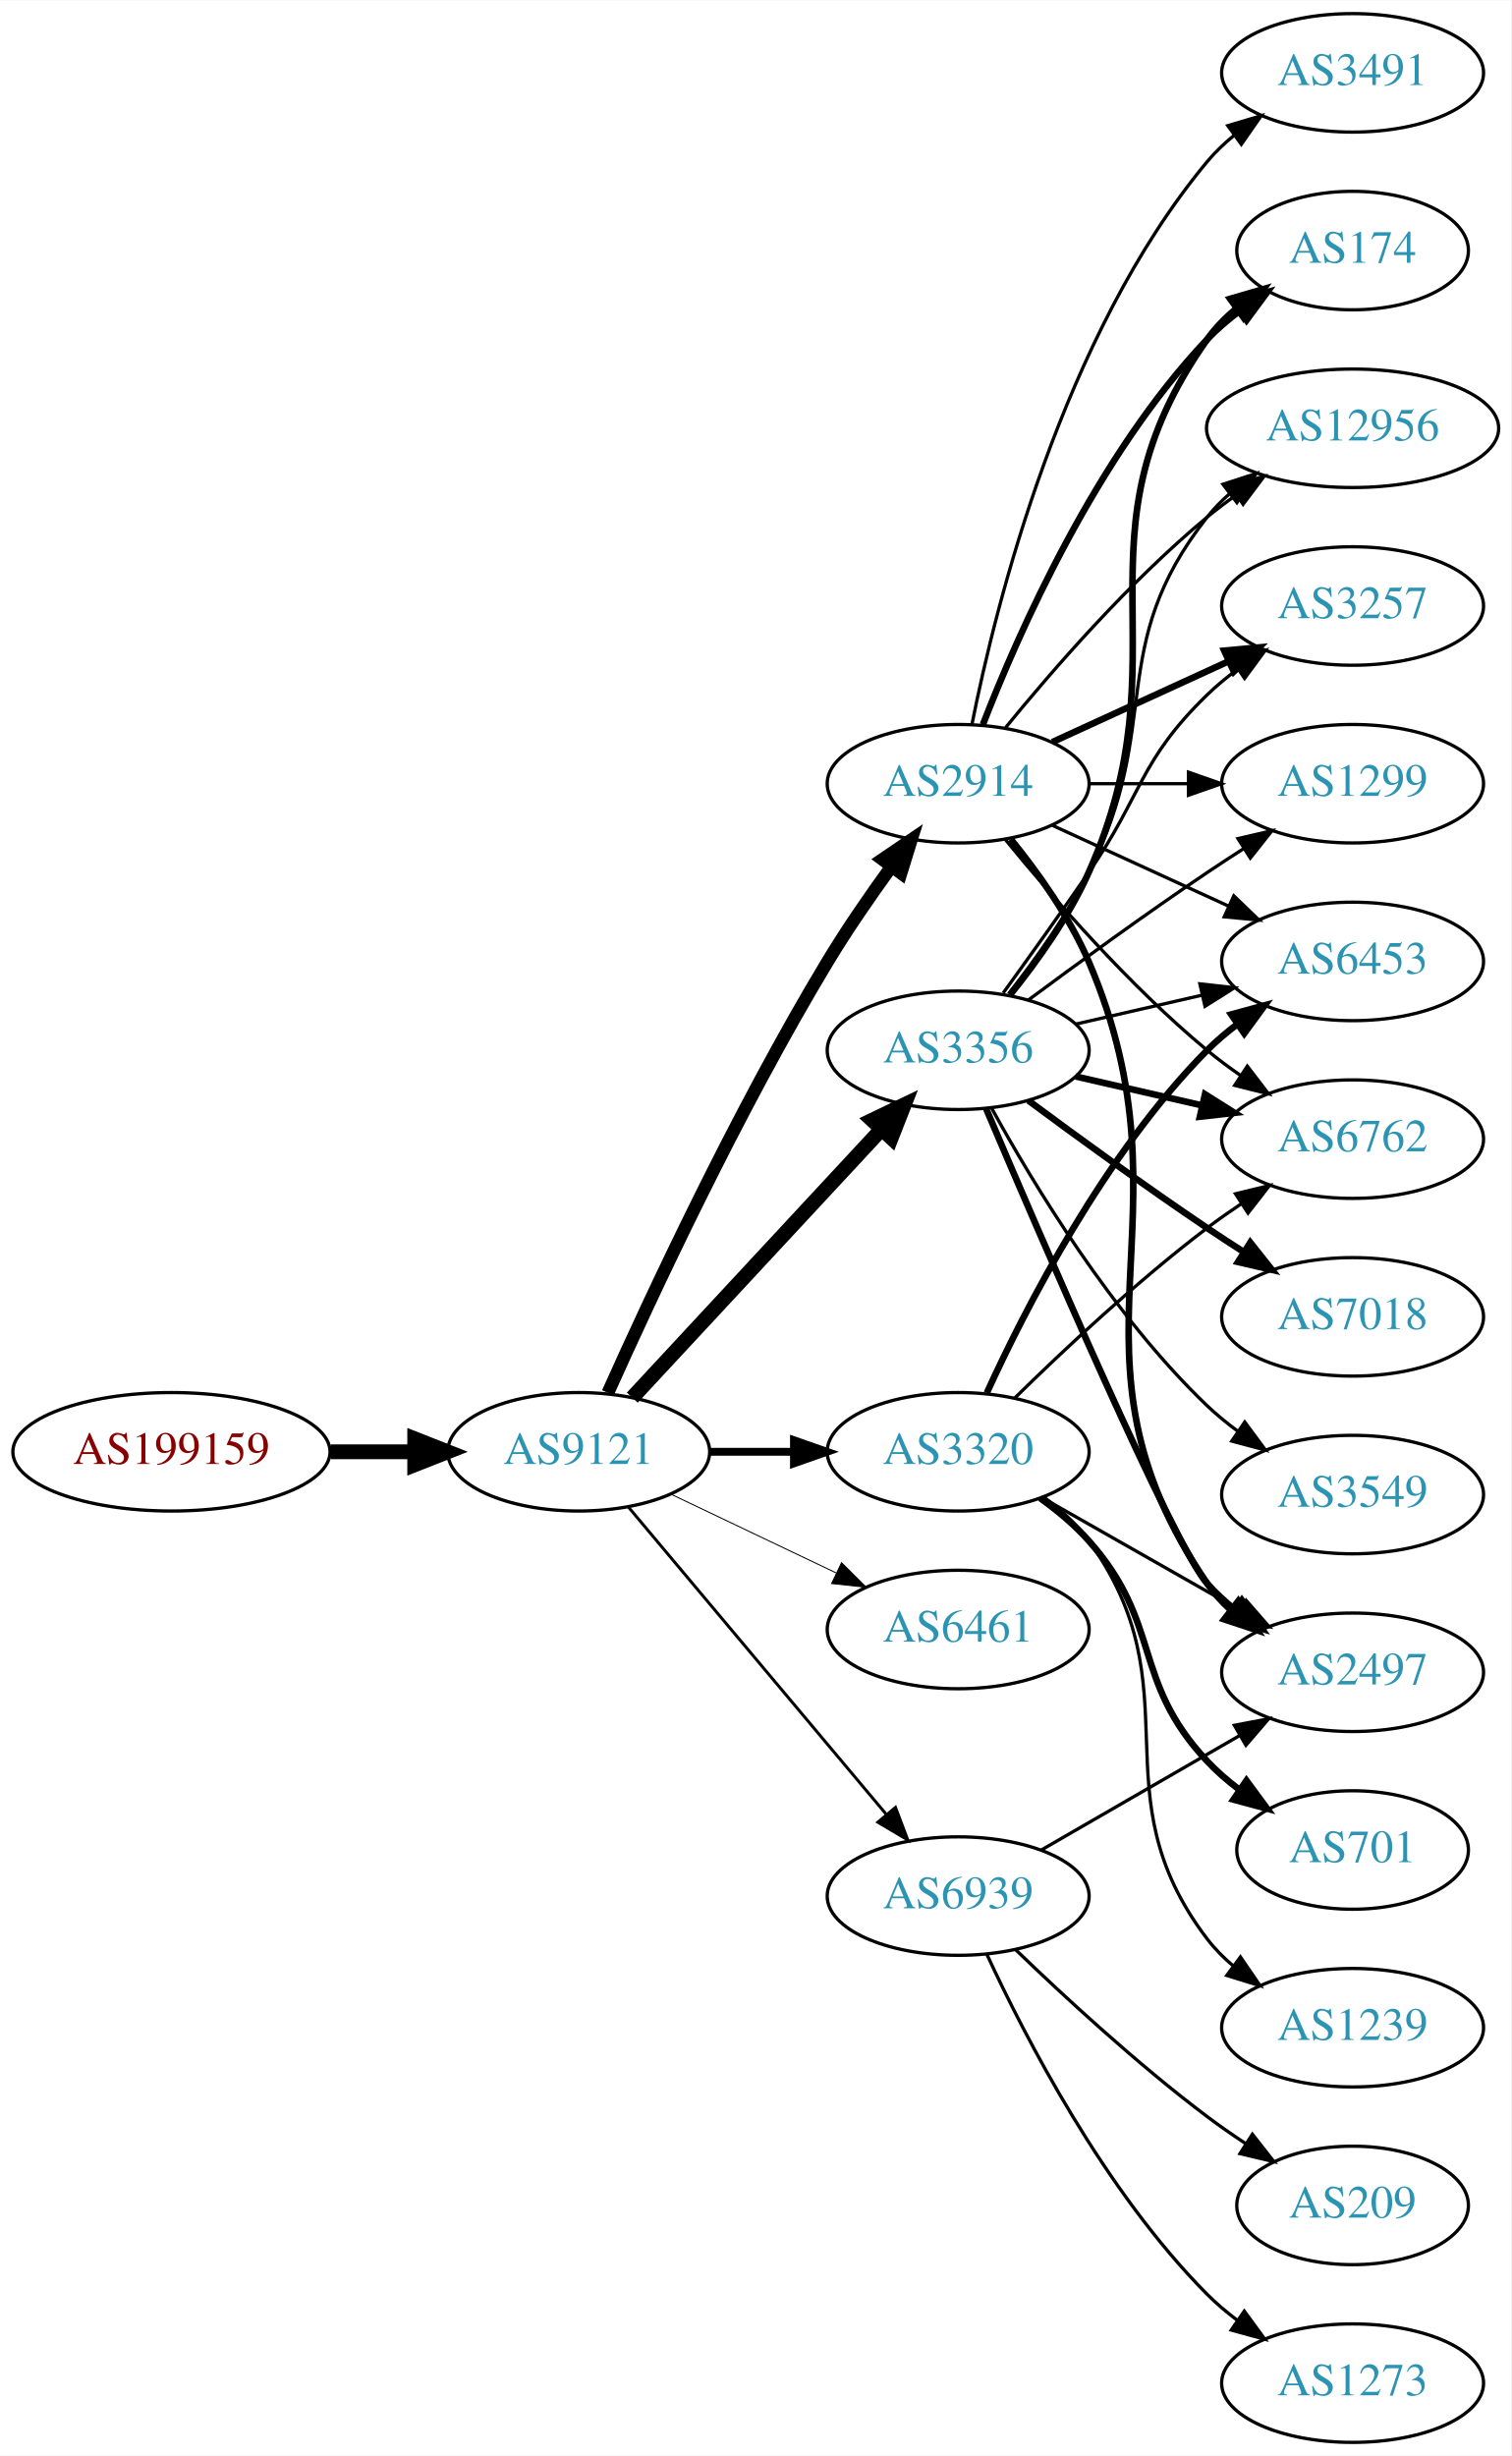
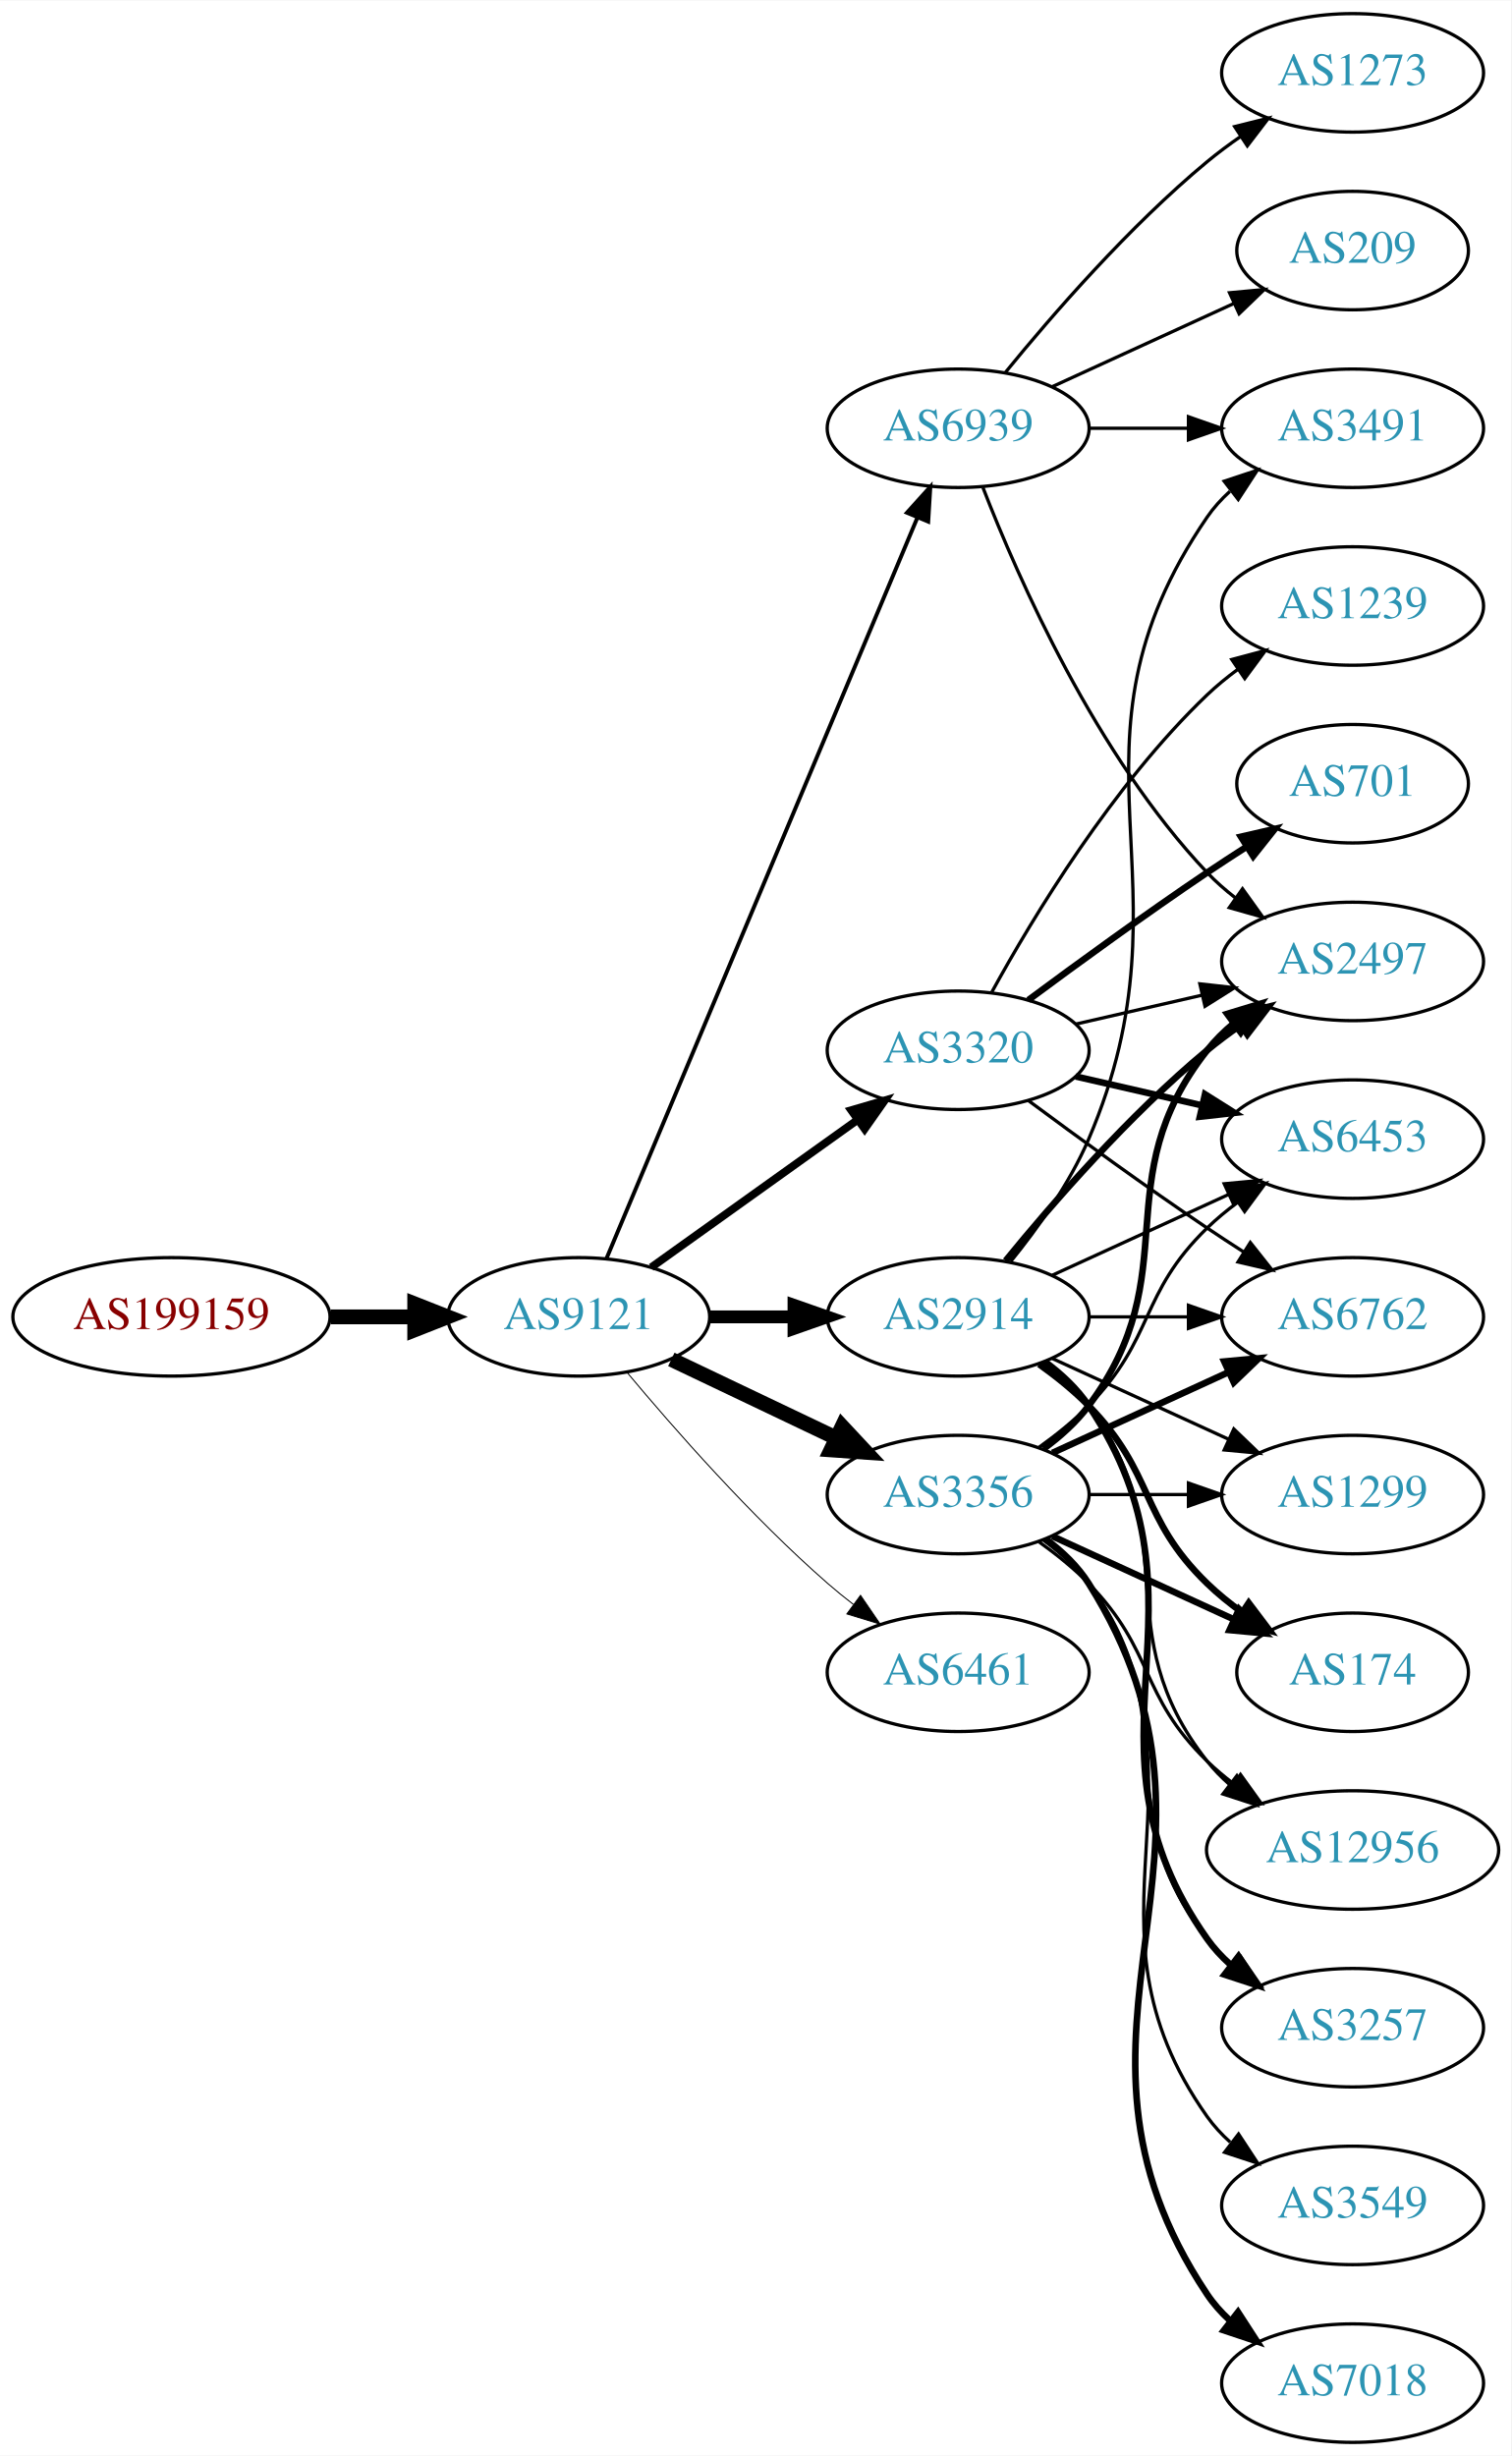
<svg xmlns="http://www.w3.org/2000/svg" xmlns:xlink="http://www.w3.org/1999/xlink" width="459pt" height="746pt" viewBox="0.00 0.00 459.17 746.00">
  <g id="graph0" class="graph" transform="scale(1 1) rotate(0) translate(4 742)">
    <polygon fill="white" stroke="none" points="-4,4 -4,-742 455.17,-742 455.17,4 -4,4" />
    <g id="node1" class="node">
      <g id="a_node1">
        <a xlink:href="/asn/199159" xlink:title="AS199159 ~ powered by ANX [AT]">
-           <ellipse fill="#ffffff" stroke="black" cx="48.096" cy="-301" rx="48.192" ry="18" />
-           <text text-anchor="middle" x="48.096" y="-297.3" font-family="Times,serif" font-size="14.00" fill="#880000">AS199159</text>
+           <ellipse fill="#ffffff" stroke="black" cx="48.096" cy="-342" rx="48.192" ry="18" />
+           <text text-anchor="middle" x="48.096" y="-338.3" font-family="Times,serif" font-size="14.00" fill="#880000">AS199159</text>
        </a>
      </g>
    </g>
    <g id="node2" class="node">
      <g id="a_node2">
        <a xlink:href="/asn/9121" xlink:title="AS9121 ~ TTNet [TR]">
-           <ellipse fill="#ffffff" stroke="black" cx="171.838" cy="-301" rx="39.794" ry="18" />
-           <text text-anchor="middle" x="171.838" y="-297.3" font-family="Times,serif" font-size="14.00" fill="#2c94b3">AS9121</text>
+           <ellipse fill="#ffffff" stroke="black" cx="171.838" cy="-342" rx="39.794" ry="18" />
+           <text text-anchor="middle" x="171.838" y="-338.3" font-family="Times,serif" font-size="14.00" fill="#2c94b3">AS9121</text>
        </a>
      </g>
    </g>
    <g id="edge1" class="edge">
-       <path fill="none" stroke="black" stroke-width="4.5" d="M96.513,-301C104.867,-301 113.577,-301 121.969,-301" />
-       <polygon fill="black" stroke="black" stroke-width="4.5" points="122.004,-304.938 132.004,-301 122.004,-297.063 122.004,-304.938" />
+       <path fill="none" stroke="black" stroke-width="4.5" d="M96.513,-342C104.867,-342 113.577,-342 121.969,-342" />
+       <polygon fill="black" stroke="black" stroke-width="4.5" points="122.004,-345.938 132.004,-342 122.004,-338.063 122.004,-345.938" />
    </g>
    <g id="node3" class="node">
      <g id="a_node3">
-         <a xlink:href="/asn/2914" xlink:title="AS2914 ~ NTT America, Inc. [US]">
-           <ellipse fill="#ffffff" stroke="black" cx="287.131" cy="-504" rx="39.794" ry="18" />
-           <text text-anchor="middle" x="287.131" y="-500.3" font-family="Times,serif" font-size="14.00" fill="#2c94b3">AS2914</text>
+         <a xlink:href="/asn/3356" xlink:title="AS3356 ~ Level 3 Parent, LLC [US]">
+           <ellipse fill="#ffffff" stroke="black" cx="287.131" cy="-288" rx="39.794" ry="18" />
+           <text text-anchor="middle" x="287.131" y="-284.3" font-family="Times,serif" font-size="14.00" fill="#2c94b3">AS3356</text>
        </a>
      </g>
    </g>
    <g id="edge2" class="edge">
-       <path fill="none" stroke="black" stroke-width="3.9" d="M180.705,-318.911C193.454,-347.385 219.986,-404.416 247.484,-450 253.351,-459.725 260.426,-469.962 266.91,-478.877" />
-       <polygon fill="black" stroke="black" stroke-width="3.9" points="264.126,-481 272.887,-486.959 269.755,-476.838 264.126,-481" />
+       <path fill="none" stroke="black" stroke-width="4.5" d="M199.974,-329.066C214.968,-321.919 233.789,-312.948 250.013,-305.215" />
+       <polygon fill="black" stroke="black" stroke-width="4.5" points="251.883,-308.686 259.216,-300.829 248.495,-301.577 251.883,-308.686" />
    </g>
    <g id="node4" class="node">
      <g id="a_node4">
-         <a xlink:href="/asn/3356" xlink:title="AS3356 ~ Level 3 Parent, LLC [US]">
-           <ellipse fill="#ffffff" stroke="black" cx="287.131" cy="-423" rx="39.794" ry="18" />
-           <text text-anchor="middle" x="287.131" y="-419.3" font-family="Times,serif" font-size="14.00" fill="#2c94b3">AS3356</text>
+         <a xlink:href="/asn/2914" xlink:title="AS2914 ~ NTT America, Inc. [US]">
+           <ellipse fill="#ffffff" stroke="black" cx="287.131" cy="-342" rx="39.794" ry="18" />
+           <text text-anchor="middle" x="287.131" y="-338.3" font-family="Times,serif" font-size="14.00" fill="#2c94b3">AS2914</text>
        </a>
      </g>
    </g>
    <g id="edge3" class="edge">
-       <path fill="none" stroke="black" stroke-width="4.5" d="M188.117,-317.453C207.628,-338.464 241.536,-374.978 263.907,-399.068" />
-       <polygon fill="black" stroke="black" stroke-width="4.5" points="261.042,-401.769 270.732,-406.418 266.812,-396.41 261.042,-401.769" />
+       <path fill="none" stroke="black" stroke-width="3.9" d="M211.51,-342C219.713,-342 228.477,-342 237.009,-342" />
+       <polygon fill="black" stroke="black" stroke-width="3.9" points="237.248,-345.5 247.248,-342 237.248,-338.5 237.248,-345.5" />
    </g>
    <g id="node5" class="node">
      <g id="a_node5">
        <a xlink:href="/asn/3320" xlink:title="AS3320 ~ DTAG [DE]">
-           <ellipse fill="#ffffff" stroke="black" cx="287.131" cy="-301" rx="39.794" ry="18" />
-           <text text-anchor="middle" x="287.131" y="-297.3" font-family="Times,serif" font-size="14.00" fill="#2c94b3">AS3320</text>
+           <ellipse fill="#ffffff" stroke="black" cx="287.131" cy="-423" rx="39.794" ry="18" />
+           <text text-anchor="middle" x="287.131" y="-419.3" font-family="Times,serif" font-size="14.00" fill="#2c94b3">AS3320</text>
        </a>
      </g>
    </g>
    <g id="edge4" class="edge">
-       <path fill="none" stroke="black" stroke-width="2.4" d="M211.51,-301C219.713,-301 228.477,-301 237.009,-301" />
-       <polygon fill="black" stroke="black" stroke-width="2.4" points="237.248,-304.5 247.248,-301 237.248,-297.5 237.248,-304.5" />
+       <path fill="none" stroke="black" stroke-width="2.4" d="M193.882,-357.046C211.497,-369.639 236.835,-387.755 256.501,-401.816" />
+       <polygon fill="black" stroke="black" stroke-width="2.4" points="254.645,-404.791 264.815,-407.76 258.716,-399.097 254.645,-404.791" />
    </g>
    <g id="node6" class="node">
      <g id="a_node6">
        <a xlink:href="/asn/6461" xlink:title="AS6461 ~ Zayo Bandwidth [US]">
-           <ellipse fill="#ffffff" stroke="black" cx="287.131" cy="-247" rx="39.794" ry="18" />
-           <text text-anchor="middle" x="287.131" y="-243.3" font-family="Times,serif" font-size="14.00" fill="#2c94b3">AS6461</text>
+           <ellipse fill="#ffffff" stroke="black" cx="287.131" cy="-234" rx="39.794" ry="18" />
+           <text text-anchor="middle" x="287.131" y="-230.3" font-family="Times,serif" font-size="14.00" fill="#2c94b3">AS6461</text>
        </a>
      </g>
    </g>
    <g id="edge5" class="edge">
-       <path fill="none" stroke="black" stroke-width="0.3" d="M199.974,-288.066C214.968,-280.919 233.789,-271.948 250.013,-264.215" />
-       <polygon fill="black" stroke="black" stroke-width="0.3" points="251.695,-267.291 259.216,-259.829 248.683,-260.972 251.695,-267.291" />
+       <path fill="none" stroke="black" stroke-width="0.3" d="M186.468,-325.183C200.751,-308.071 224.297,-281.255 247.484,-261 249.95,-258.846 252.589,-256.706 255.286,-254.628" />
+       <polygon fill="black" stroke="black" stroke-width="0.3" points="257.459,-257.375 263.44,-248.63 253.311,-251.736 257.459,-257.375" />
    </g>
    <g id="node7" class="node">
      <g id="a_node7">
        <a xlink:href="/asn/6939" xlink:title="AS6939 ~ Hurricane Electric LLC [US]">
-           <ellipse fill="#ffffff" stroke="black" cx="287.131" cy="-166" rx="39.794" ry="18" />
-           <text text-anchor="middle" x="287.131" y="-162.3" font-family="Times,serif" font-size="14.00" fill="#2c94b3">AS6939</text>
+           <ellipse fill="#ffffff" stroke="black" cx="287.131" cy="-612" rx="39.794" ry="18" />
+           <text text-anchor="middle" x="287.131" y="-608.3" font-family="Times,serif" font-size="14.00" fill="#2c94b3">AS6939</text>
        </a>
      </g>
    </g>
    <g id="edge6" class="edge">
-       <path fill="none" stroke="black" stroke-width="0.9" d="M186.958,-284.175C206.632,-260.731 242.436,-218.066 265.215,-190.924" />
-       <polygon fill="black" stroke="black" stroke-width="0.9" points="268.086,-192.947 271.833,-183.037 262.724,-188.447 268.086,-192.947" />
+       <path fill="none" stroke="black" stroke-width="1.2" d="M180.271,-359.715C199.597,-405.771 251.52,-529.514 274.692,-584.739" />
+       <polygon fill="black" stroke="black" stroke-width="1.2" points="271.573,-586.352 278.67,-594.219 278.028,-583.644 271.573,-586.352" />
    </g>
    <g id="node8" class="node">
      <g id="a_node8">
-         <a xlink:href="/asn/2497" xlink:title="AS2497 ~ Internet Initiative Japan Inc. [JP]">
-           <ellipse fill="#ffffff" stroke="black" cx="406.973" cy="-234" rx="39.794" ry="18" />
-           <text text-anchor="middle" x="406.973" y="-230.3" font-family="Times,serif" font-size="14.00" fill="#2c94b3">AS2497</text>
+         <a xlink:href="/asn/7018" xlink:title="AS7018 ~ AT&amp;T Services, Inc. [US]">
+           <ellipse fill="#ffffff" stroke="black" cx="406.973" cy="-18" rx="39.794" ry="18" />
+           <text text-anchor="middle" x="406.973" y="-14.3" font-family="Times,serif" font-size="14.00" fill="#2c94b3">AS7018</text>
        </a>
      </g>
    </g>
    <g id="edge7" class="edge">
-       <path fill="none" stroke="black" stroke-width="2" d="M303.096,-487.173C311.306,-477.065 320.967,-463.565 326.777,-450 360.446,-371.397 314.481,-331.566 362.777,-261 364.725,-258.154 367.082,-255.548 369.679,-253.176" />
-       <polygon fill="black" stroke="black" stroke-width="2" points="372.23,-255.628 378.015,-246.751 367.957,-250.083 372.23,-255.628" />
+       <path fill="none" stroke="black" stroke-width="2" d="M313.657,-274.528C318.702,-270.777 323.457,-266.26 326.777,-261 378.727,-178.7 308.739,-125.944 362.777,-45 364.692,-42.131 367.027,-39.51 369.608,-37.128" />
+       <polygon fill="black" stroke="black" stroke-width="2" points="372.159,-39.579 377.919,-30.687 367.871,-34.046 372.159,-39.579" />
    </g>
    <g id="node9" class="node">
      <g id="a_node9">
-         <a xlink:href="/asn/174" xlink:title="AS174 ~ Cogent Communications [US]">
-           <ellipse fill="#ffffff" stroke="black" cx="406.973" cy="-666" rx="35.194" ry="18" />
-           <text text-anchor="middle" x="406.973" y="-662.3" font-family="Times,serif" font-size="14.00" fill="#2c94b3">AS174</text>
+         <a xlink:href="/asn/6453" xlink:title="AS6453 ~ TATA COMMUNICATIONS (AMERICA) INC [US]">
+           <ellipse fill="#ffffff" stroke="black" cx="406.973" cy="-396" rx="39.794" ry="18" />
+           <text text-anchor="middle" x="406.973" y="-392.3" font-family="Times,serif" font-size="14.00" fill="#2c94b3">AS6453</text>
        </a>
      </g>
    </g>
    <g id="edge8" class="edge">
-       <path fill="none" stroke="black" stroke-width="2" d="M294.654,-521.994C305.404,-549.728 329.062,-603.429 362.777,-639 365.72,-642.105 369.094,-645.001 372.629,-647.655" />
-       <polygon fill="black" stroke="black" stroke-width="2" points="370.815,-650.654 381.048,-653.397 374.759,-644.871 370.815,-650.654" />
+       <path fill="none" stroke="black" d="M311.725,-302.389C316.981,-306.148 322.313,-310.437 326.777,-315 346.95,-335.617 342.084,-348.906 362.777,-369 365.623,-371.763 368.796,-374.386 372.096,-376.834" />
+       <polygon fill="black" stroke="black" points="370.213,-379.786 380.444,-382.538 374.162,-374.006 370.213,-379.786" />
    </g>
    <g id="node10" class="node">
      <g id="a_node10">
-         <a xlink:href="/asn/6453" xlink:title="AS6453 ~ TATA COMMUNICATIONS (AMERICA) INC [US]">
-           <ellipse fill="#ffffff" stroke="black" cx="406.973" cy="-450" rx="39.794" ry="18" />
-           <text text-anchor="middle" x="406.973" y="-446.3" font-family="Times,serif" font-size="14.00" fill="#2c94b3">AS6453</text>
+         <a xlink:href="/asn/6762" xlink:title="AS6762 ~ TELECOM ITALIA SPARKLE S.p.A. [IT]">
+           <ellipse fill="#ffffff" stroke="black" cx="406.973" cy="-342" rx="39.794" ry="18" />
+           <text text-anchor="middle" x="406.973" y="-338.3" font-family="Times,serif" font-size="14.00" fill="#2c94b3">AS6762</text>
        </a>
      </g>
    </g>
    <g id="edge9" class="edge">
-       <path fill="none" stroke="black" d="M315.76,-491.339C331.717,-484.027 351.987,-474.739 369.27,-466.819" />
-       <polygon fill="black" stroke="black" points="370.885,-469.929 378.518,-462.581 367.969,-463.565 370.885,-469.929" />
+       <path fill="none" stroke="black" stroke-width="2" d="M315.76,-300.661C331.717,-307.973 351.987,-317.261 369.27,-325.181" />
+       <polygon fill="black" stroke="black" stroke-width="2" points="367.969,-328.435 378.518,-329.419 370.885,-322.071 367.969,-328.435" />
    </g>
    <g id="node11" class="node">
      <g id="a_node11">
-         <a xlink:href="/asn/3491" xlink:title="AS3491 ~ PCCW Global, Inc. [US]">
-           <ellipse fill="#ffffff" stroke="black" cx="406.973" cy="-720" rx="39.794" ry="18" />
-           <text text-anchor="middle" x="406.973" y="-716.3" font-family="Times,serif" font-size="14.00" fill="#2c94b3">AS3491</text>
+         <a xlink:href="/asn/2497" xlink:title="AS2497 ~ Internet Initiative Japan Inc. [JP]">
+           <ellipse fill="#ffffff" stroke="black" cx="406.973" cy="-450" rx="39.794" ry="18" />
+           <text text-anchor="middle" x="406.973" y="-446.3" font-family="Times,serif" font-size="14.00" fill="#2c94b3">AS2497</text>
        </a>
      </g>
    </g>
    <g id="edge10" class="edge">
-       <path fill="none" stroke="black" d="M291.33,-522.073C298.493,-558.141 318.767,-640.125 362.777,-693 365.182,-695.889 367.979,-698.563 370.971,-701.013" />
-       <polygon fill="black" stroke="black" points="369.059,-703.95 379.214,-706.973 373.161,-698.277 369.059,-703.95" />
+       <path fill="none" stroke="black" stroke-width="2" d="M313.062,-301.882C318.138,-305.611 323.056,-310.016 326.777,-315 357.049,-355.542 331.479,-383.246 362.777,-423 365.102,-425.953 367.846,-428.67 370.805,-431.147" />
+       <polygon fill="black" stroke="black" stroke-width="2" points="368.865,-434.064 379.002,-437.145 372.998,-428.415 368.865,-434.064" />
    </g>
    <g id="node12" class="node">
      <g id="a_node12">
-         <a xlink:href="/asn/12956" xlink:title="AS12956 ~ TELXIUS [ES]">
-           <ellipse fill="#ffffff" stroke="black" cx="406.973" cy="-612" rx="44.393" ry="18" />
-           <text text-anchor="middle" x="406.973" y="-608.3" font-family="Times,serif" font-size="14.00" fill="#2c94b3">AS12956</text>
+         <a xlink:href="/asn/1299" xlink:title="AS1299 ~ Telia Carrier [EU]">
+           <ellipse fill="#ffffff" stroke="black" cx="406.973" cy="-288" rx="39.794" ry="18" />
+           <text text-anchor="middle" x="406.973" y="-284.3" font-family="Times,serif" font-size="14.00" fill="#2c94b3">AS1299</text>
        </a>
      </g>
    </g>
    <g id="edge11" class="edge">
-       <path fill="none" stroke="black" d="M301.55,-521.065C315.665,-538.375 339.079,-565.345 362.777,-585 365.515,-587.271 368.459,-589.494 371.476,-591.63" />
-       <polygon fill="black" stroke="black" points="369.808,-594.725 380.065,-597.379 373.702,-588.908 369.808,-594.725" />
+       <path fill="none" stroke="black" d="M327.044,-288C336.597,-288 346.947,-288 356.909,-288" />
+       <polygon fill="black" stroke="black" points="357.102,-291.5 367.102,-288 357.102,-284.5 357.102,-291.5" />
    </g>
    <g id="node13" class="node">
      <g id="a_node13">
-         <a xlink:href="/asn/6762" xlink:title="AS6762 ~ TELECOM ITALIA SPARKLE S.p.A. [IT]">
-           <ellipse fill="#ffffff" stroke="black" cx="406.973" cy="-396" rx="39.794" ry="18" />
-           <text text-anchor="middle" x="406.973" y="-392.3" font-family="Times,serif" font-size="14.00" fill="#2c94b3">AS6762</text>
+         <a xlink:href="/asn/3549" xlink:title="AS3549 ~ Level 3 Parent, LLC [US]">
+           <ellipse fill="#ffffff" stroke="black" cx="406.973" cy="-72" rx="39.794" ry="18" />
+           <text text-anchor="middle" x="406.973" y="-68.3" font-family="Times,serif" font-size="14.00" fill="#2c94b3">AS3549</text>
        </a>
      </g>
    </g>
    <g id="edge12" class="edge">
-       <path fill="none" stroke="black" d="M301.55,-486.935C315.665,-469.625 339.079,-442.655 362.777,-423 365.994,-420.332 369.494,-417.73 373.065,-415.259" />
-       <polygon fill="black" stroke="black" points="374.988,-418.183 381.421,-409.764 371.143,-412.334 374.988,-418.183" />
+       <path fill="none" stroke="black" d="M313.45,-274.393C318.506,-270.649 323.318,-266.169 326.777,-261 367.802,-199.706 320.198,-159.225 362.777,-99 364.769,-96.184 367.156,-93.599 369.772,-91.24" />
+       <polygon fill="black" stroke="black" points="372.324,-93.694 378.14,-84.838 368.071,-88.135 372.324,-93.694" />
    </g>
    <g id="node14" class="node">
      <g id="a_node14">
-         <a xlink:href="/asn/3257" xlink:title="AS3257 ~ GTT [DE]">
-           <ellipse fill="#ffffff" stroke="black" cx="406.973" cy="-558" rx="39.794" ry="18" />
-           <text text-anchor="middle" x="406.973" y="-554.3" font-family="Times,serif" font-size="14.00" fill="#2c94b3">AS3257</text>
+         <a xlink:href="/asn/174" xlink:title="AS174 ~ Cogent Communications [US]">
+           <ellipse fill="#ffffff" stroke="black" cx="406.973" cy="-234" rx="35.194" ry="18" />
+           <text text-anchor="middle" x="406.973" y="-230.3" font-family="Times,serif" font-size="14.00" fill="#2c94b3">AS174</text>
        </a>
      </g>
    </g>
    <g id="edge13" class="edge">
-       <path fill="none" stroke="black" stroke-width="2" d="M315.76,-516.661C331.717,-523.973 351.987,-533.261 369.27,-541.181" />
-       <polygon fill="black" stroke="black" stroke-width="2" points="367.969,-544.435 378.518,-545.419 370.885,-538.071 367.969,-544.435" />
+       <path fill="none" stroke="black" stroke-width="2" d="M315.76,-275.339C332.176,-267.817 353.158,-258.202 370.754,-250.139" />
+       <polygon fill="black" stroke="black" stroke-width="2" points="372.499,-253.189 380.132,-245.842 369.583,-246.826 372.499,-253.189" />
    </g>
    <g id="node15" class="node">
      <g id="a_node15">
-         <a xlink:href="/asn/1299" xlink:title="AS1299 ~ Telia Carrier [EU]">
-           <ellipse fill="#ffffff" stroke="black" cx="406.973" cy="-504" rx="39.794" ry="18" />
-           <text text-anchor="middle" x="406.973" y="-500.3" font-family="Times,serif" font-size="14.00" fill="#2c94b3">AS1299</text>
+         <a xlink:href="/asn/12956" xlink:title="AS12956 ~ TELXIUS [ES]">
+           <ellipse fill="#ffffff" stroke="black" cx="406.973" cy="-180" rx="44.393" ry="18" />
+           <text text-anchor="middle" x="406.973" y="-176.3" font-family="Times,serif" font-size="14.00" fill="#2c94b3">AS12956</text>
        </a>
      </g>
    </g>
    <g id="edge14" class="edge">
-       <path fill="none" stroke="black" d="M327.044,-504C336.597,-504 346.947,-504 356.909,-504" />
-       <polygon fill="black" stroke="black" points="357.102,-507.5 367.102,-504 357.102,-500.5 357.102,-507.5" />
+       <path fill="none" stroke="black" d="M311.725,-273.611C316.981,-269.852 322.313,-265.563 326.777,-261 346.95,-240.383 342.084,-227.094 362.777,-207 365.264,-204.586 368.001,-202.278 370.854,-200.1" />
+       <polygon fill="black" stroke="black" points="372.909,-202.934 379.09,-194.329 368.892,-197.202 372.909,-202.934" />
+     </g>
+     <g id="node16" class="node">
+       <g id="a_node16">
+         <a xlink:href="/asn/3257" xlink:title="AS3257 ~ GTT [DE]">
+           <ellipse fill="#ffffff" stroke="black" cx="406.973" cy="-126" rx="39.794" ry="18" />
+           <text text-anchor="middle" x="406.973" y="-122.3" font-family="Times,serif" font-size="14.00" fill="#2c94b3">AS3257</text>
+         </a>
+       </g>
+     </g>
+     <g id="edge15" class="edge">
+       <path fill="none" stroke="black" d="M313.062,-274.118C318.138,-270.389 323.056,-265.984 326.777,-261 357.049,-220.458 331.479,-192.754 362.777,-153 365.102,-150.047 367.846,-147.33 370.805,-144.853" />
+       <polygon fill="black" stroke="black" points="372.998,-147.585 379.002,-138.855 368.865,-141.936 372.998,-147.585" />
+     </g>
+     <g id="edge19" class="edge">
+       <path fill="none" stroke="black" d="M315.76,-354.661C331.717,-361.973 351.987,-371.261 369.27,-379.181" />
+       <polygon fill="black" stroke="black" points="367.969,-382.435 378.518,-383.419 370.885,-376.071 367.969,-382.435" />
+     </g>
+     <g id="edge17" class="edge">
+       <path fill="none" stroke="black" d="M327.044,-342C336.597,-342 346.947,-342 356.909,-342" />
+       <polygon fill="black" stroke="black" points="357.102,-345.5 367.102,-342 357.102,-338.5 357.102,-345.5" />
+     </g>
+     <g id="edge18" class="edge">
+       <path fill="none" stroke="black" stroke-width="2" d="M301.55,-359.065C315.665,-376.375 339.079,-403.345 362.777,-423 365.994,-425.668 369.494,-428.27 373.065,-430.741" />
+       <polygon fill="black" stroke="black" stroke-width="2" points="371.143,-433.666 381.421,-436.236 374.988,-427.817 371.143,-433.666" />
    </g>
    <g id="edge21" class="edge">
-       <path fill="none" stroke="black" stroke-width="2" d="M295.563,-405.397C312.341,-365.886 352.494,-272.679 362.777,-261 365.261,-258.179 368.111,-255.551 371.137,-253.129" />
-       <polygon fill="black" stroke="black" stroke-width="2" points="373.322,-255.869 379.426,-247.209 369.254,-250.172 373.322,-255.869" />
+       <path fill="none" stroke="black" d="M315.76,-329.339C331.717,-322.027 351.987,-312.739 369.27,-304.819" />
+       <polygon fill="black" stroke="black" points="370.885,-307.929 378.518,-300.581 367.969,-301.565 370.885,-307.929" />
    </g>
    <g id="edge23" class="edge">
-       <path fill="none" stroke="black" stroke-width="2" d="M302.942,-439.894C311.1,-450.025 320.761,-463.525 326.777,-477 356.847,-544.349 320.198,-578.775 362.777,-639 365.247,-642.493 368.326,-645.63 371.695,-648.421" />
-       <polygon fill="black" stroke="black" stroke-width="2" points="369.764,-651.343 379.935,-654.31 373.834,-645.648 369.764,-651.343" />
-     </g>
-     <g id="edge15" class="edge">
+       <path fill="none" stroke="black" stroke-width="2" d="M311.725,-327.611C316.981,-323.852 322.313,-319.563 326.777,-315 346.95,-294.383 342.084,-281.094 362.777,-261 366.005,-257.866 369.656,-254.911 373.434,-252.188" />
+       <polygon fill="black" stroke="black" stroke-width="2" points="375.413,-255.075 381.794,-246.617 371.532,-249.25 375.413,-255.075" />
+     </g>
+     <g id="edge22" class="edge">
+       <path fill="none" stroke="black" d="M313.062,-328.118C318.138,-324.389 323.056,-319.984 326.777,-315 357.049,-274.458 331.479,-246.754 362.777,-207 364.802,-204.429 367.143,-202.037 369.668,-199.826" />
+       <polygon fill="black" stroke="black" points="371.824,-202.584 377.657,-193.739 367.582,-197.016 371.824,-202.584" />
+     </g>
+     <g id="edge20" class="edge">
+       <path fill="none" stroke="black" stroke-width="2" d="M313.45,-328.393C318.506,-324.649 323.318,-320.169 326.777,-315 367.802,-253.706 320.198,-213.225 362.777,-153 364.769,-150.184 367.156,-147.599 369.772,-145.24" />
+       <polygon fill="black" stroke="black" stroke-width="2" points="372.324,-147.694 378.14,-138.838 368.071,-142.135 372.324,-147.694" />
+     </g>
+     <g id="node17" class="node">
+       <g id="a_node17">
+         <a xlink:href="/asn/3491" xlink:title="AS3491 ~ PCCW Global, Inc. [US]">
+           <ellipse fill="#ffffff" stroke="black" cx="406.973" cy="-612" rx="39.794" ry="18" />
+           <text text-anchor="middle" x="406.973" y="-608.3" font-family="Times,serif" font-size="14.00" fill="#2c94b3">AS3491</text>
+         </a>
+       </g>
+     </g>
+     <g id="edge16" class="edge">
+       <path fill="none" stroke="black" d="M303.096,-358.827C311.306,-368.935 320.967,-382.435 326.777,-396 360.446,-474.603 314.481,-514.434 362.777,-585 364.725,-587.846 367.082,-590.452 369.679,-592.824" />
+       <polygon fill="black" stroke="black" points="367.957,-595.917 378.015,-599.249 372.23,-590.372 367.957,-595.917" />
+     </g>
+     <g id="edge25" class="edge">
+       <path fill="none" stroke="black" stroke-width="2" d="M322.85,-415.045C334.85,-412.296 348.471,-409.175 361.164,-406.267" />
+       <polygon fill="black" stroke="black" stroke-width="2" points="362.129,-409.636 371.095,-403.991 360.566,-402.813 362.129,-409.636" />
+     </g>
+     <g id="edge28" class="edge">
+       <path fill="none" stroke="black" d="M308.461,-407.723C323.324,-396.696 344.068,-381.593 362.777,-369 366.326,-366.611 370.077,-364.161 373.825,-361.758" />
+       <polygon fill="black" stroke="black" points="375.893,-364.591 382.474,-356.288 372.151,-358.675 375.893,-364.591" />
+     </g>
+     <g id="edge27" class="edge">
      <path fill="none" stroke="black" d="M322.85,-430.955C334.85,-433.704 348.471,-436.825 361.164,-439.733" />
      <polygon fill="black" stroke="black" points="360.566,-443.187 371.095,-442.009 362.129,-436.364 360.566,-443.187" />
    </g>
-     <g id="edge16" class="edge">
-       <path fill="none" stroke="black" d="M302.427,-440.14C310.414,-450.353 320.075,-463.853 326.777,-477 349.758,-522.077 331.479,-545.246 362.777,-585 364.802,-587.571 367.143,-589.963 369.668,-592.174" />
-       <polygon fill="black" stroke="black" points="367.582,-594.984 377.657,-598.261 371.824,-589.416 367.582,-594.984" />
-     </g>
-     <g id="edge17" class="edge">
-       <path fill="none" stroke="black" stroke-width="2" d="M322.85,-415.045C334.85,-412.296 348.471,-409.175 361.164,-406.267" />
-       <polygon fill="black" stroke="black" stroke-width="2" points="362.129,-409.636 371.095,-403.991 360.566,-402.813 362.129,-409.636" />
-     </g>
-     <g id="edge18" class="edge">
-       <path fill="none" stroke="black" d="M300.81,-440.406C308.426,-450.937 318.258,-464.67 326.777,-477 343.173,-500.731 342.084,-510.906 362.777,-531 365.623,-533.763 368.796,-536.386 372.096,-538.834" />
-       <polygon fill="black" stroke="black" points="370.213,-541.786 380.444,-544.538 374.162,-536.006 370.213,-541.786" />
-     </g>
-     <g id="edge20" class="edge">
-       <path fill="none" stroke="black" d="M308.461,-438.277C323.324,-449.304 344.068,-464.407 362.777,-477 366.326,-479.389 370.077,-481.839 373.825,-484.242" />
-       <polygon fill="black" stroke="black" points="372.151,-487.325 382.474,-489.712 375.893,-481.409 372.151,-487.325" />
-     </g>
-     <g id="node16" class="node">
-       <g id="a_node16">
-         <a xlink:href="/asn/7018" xlink:title="AS7018 ~ AT&amp;T Services, Inc. [US]">
-           <ellipse fill="#ffffff" stroke="black" cx="406.973" cy="-342" rx="39.794" ry="18" />
-           <text text-anchor="middle" x="406.973" y="-338.3" font-family="Times,serif" font-size="14.00" fill="#2c94b3">AS7018</text>
-         </a>
-       </g>
-     </g>
-     <g id="edge19" class="edge">
-       <path fill="none" stroke="black" stroke-width="2" d="M308.461,-407.723C323.324,-396.696 344.068,-381.593 362.777,-369 366.326,-366.611 370.077,-364.161 373.825,-361.758" />
-       <polygon fill="black" stroke="black" stroke-width="2" points="375.893,-364.591 382.474,-356.288 372.151,-358.675 375.893,-364.591" />
-     </g>
-     <g id="node17" class="node">
-       <g id="a_node17">
-         <a xlink:href="/asn/3549" xlink:title="AS3549 ~ Level 3 Parent, LLC [US]">
-           <ellipse fill="#ffffff" stroke="black" cx="406.973" cy="-288" rx="39.794" ry="18" />
-           <text text-anchor="middle" x="406.973" y="-284.3" font-family="Times,serif" font-size="14.00" fill="#2c94b3">AS3549</text>
-         </a>
-       </g>
-     </g>
-     <g id="edge22" class="edge">
-       <path fill="none" stroke="black" d="M297.372,-405.287C309.918,-382.439 334.095,-342.389 362.777,-315 365.646,-312.261 368.834,-309.653 372.144,-307.215" />
-       <polygon fill="black" stroke="black" points="374.207,-310.044 380.503,-301.523 370.267,-304.258 374.207,-310.044" />
-     </g>
-     <g id="edge25" class="edge">
-       <path fill="none" stroke="black" d="M312.548,-287.118C330.008,-277.191 353.708,-263.716 372.869,-252.822" />
-       <polygon fill="black" stroke="black" points="374.624,-255.85 381.588,-247.865 371.165,-249.765 374.624,-255.85" />
-     </g>
-     <g id="edge26" class="edge">
-       <path fill="none" stroke="black" stroke-width="2" d="M295.839,-318.902C307.466,-344.357 331.499,-391.422 362.777,-423 365.568,-425.818 368.707,-428.477 371.986,-430.946" />
-       <polygon fill="black" stroke="black" stroke-width="2" points="370.086,-433.887 380.307,-436.677 374.056,-428.122 370.086,-433.887" />
-     </g>
-     <g id="edge28" class="edge">
-       <path fill="none" stroke="black" d="M304.279,-317.296C318.916,-331.671 341.405,-352.795 362.777,-369 366.107,-371.525 369.679,-374.037 373.291,-376.456" />
-       <polygon fill="black" stroke="black" points="371.397,-379.399 381.694,-381.892 375.199,-373.522 371.397,-379.399" />
-     </g>
    <g id="node18" class="node">
      <g id="a_node18">
-         <a xlink:href="/asn/701" xlink:title="AS701 ~ UUNET [US]">
-           <ellipse fill="#ffffff" stroke="black" cx="406.973" cy="-180" rx="35.194" ry="18" />
-           <text text-anchor="middle" x="406.973" y="-176.3" font-family="Times,serif" font-size="14.00" fill="#2c94b3">AS701</text>
+         <a xlink:href="/asn/1239" xlink:title="AS1239 ~ Sprint [US]">
+           <ellipse fill="#ffffff" stroke="black" cx="406.973" cy="-558" rx="39.794" ry="18" />
+           <text text-anchor="middle" x="406.973" y="-554.3" font-family="Times,serif" font-size="14.00" fill="#2c94b3">AS1239</text>
        </a>
      </g>
    </g>
    <g id="edge24" class="edge">
-       <path fill="none" stroke="black" stroke-width="2" d="M312.046,-286.91C317.289,-283.14 322.534,-278.77 326.777,-274 349.245,-248.743 339.671,-231.674 362.777,-207 365.702,-203.877 369.063,-200.971 372.592,-198.31" />
-       <polygon fill="black" stroke="black" stroke-width="2" points="374.722,-201.094 381.004,-192.562 370.773,-195.314 374.722,-201.094" />
+       <path fill="none" stroke="black" d="M297.372,-440.713C309.918,-463.561 334.095,-503.611 362.777,-531 365.646,-533.739 368.834,-536.347 372.144,-538.785" />
+       <polygon fill="black" stroke="black" points="370.267,-541.742 380.503,-544.477 374.207,-535.956 370.267,-541.742" />
    </g>
    <g id="node19" class="node">
      <g id="a_node19">
-         <a xlink:href="/asn/1239" xlink:title="AS1239 ~ Sprint [US]">
-           <ellipse fill="#ffffff" stroke="black" cx="406.973" cy="-126" rx="39.794" ry="18" />
-           <text text-anchor="middle" x="406.973" y="-122.3" font-family="Times,serif" font-size="14.00" fill="#2c94b3">AS1239</text>
-         </a>
-       </g>
-     </g>
-     <g id="edge27" class="edge">
-       <path fill="none" stroke="black" d="M313.183,-287.207C318.253,-283.473 323.137,-279.044 326.777,-274 359.609,-228.502 328.792,-197.644 362.777,-153 365.054,-150.009 367.765,-147.268 370.704,-144.774" />
-       <polygon fill="black" stroke="black" points="372.898,-147.505 378.873,-138.755 368.746,-141.87 372.898,-147.505" />
+         <a xlink:href="/asn/701" xlink:title="AS701 ~ UUNET [US]">
+           <ellipse fill="#ffffff" stroke="black" cx="406.973" cy="-504" rx="35.194" ry="18" />
+           <text text-anchor="middle" x="406.973" y="-500.3" font-family="Times,serif" font-size="14.00" fill="#2c94b3">AS701</text>
+         </a>
+       </g>
+     </g>
+     <g id="edge26" class="edge">
+       <path fill="none" stroke="black" stroke-width="2" d="M308.461,-438.277C323.324,-449.304 344.068,-464.407 362.777,-477 366.595,-479.569 370.645,-482.21 374.675,-484.786" />
+       <polygon fill="black" stroke="black" stroke-width="2" points="373.044,-487.895 383.369,-490.271 376.779,-481.975 373.044,-487.895" />
    </g>
    <g id="edge29" class="edge">
-       <path fill="none" stroke="black" d="M312.262,-179.925C329.702,-189.988 353.475,-203.707 372.713,-214.808" />
-       <polygon fill="black" stroke="black" points="371.058,-217.893 381.469,-219.86 374.557,-211.83 371.058,-217.893" />
+       <path fill="none" stroke="black" d="M294.654,-594.006C305.404,-566.272 329.062,-512.571 362.777,-477 365.363,-474.272 368.281,-471.706 371.349,-469.323" />
+       <polygon fill="black" stroke="black" points="373.527,-472.07 379.697,-463.457 369.503,-466.342 373.527,-472.07" />
+     </g>
+     <g id="edge30" class="edge">
+       <path fill="none" stroke="black" d="M327.044,-612C336.597,-612 346.947,-612 356.909,-612" />
+       <polygon fill="black" stroke="black" points="357.102,-615.5 367.102,-612 357.102,-608.5 357.102,-615.5" />
    </g>
    <g id="node20" class="node">
      <g id="a_node20">
-         <a xlink:href="/asn/209" xlink:title="AS209 ~ CenturyLink Communications, LLC [US]">
-           <ellipse fill="#ffffff" stroke="black" cx="406.973" cy="-72" rx="35.194" ry="18" />
-           <text text-anchor="middle" x="406.973" y="-68.3" font-family="Times,serif" font-size="14.00" fill="#2c94b3">AS209</text>
-         </a>
-       </g>
-     </g>
-     <g id="edge30" class="edge">
-       <path fill="none" stroke="black" d="M304.608,-149.691C319.277,-135.551 341.627,-114.914 362.777,-99 366.454,-96.233 370.421,-93.476 374.408,-90.838" />
-       <polygon fill="black" stroke="black" points="376.527,-93.637 383.063,-85.299 372.754,-87.742 376.527,-93.637" />
+         <a xlink:href="/asn/1273" xlink:title="AS1273 ~ Vodafone Group PLC [EU]">
+           <ellipse fill="#ffffff" stroke="black" cx="406.973" cy="-720" rx="39.794" ry="18" />
+           <text text-anchor="middle" x="406.973" y="-716.3" font-family="Times,serif" font-size="14.00" fill="#2c94b3">AS1273</text>
+         </a>
+       </g>
+     </g>
+     <g id="edge31" class="edge">
+       <path fill="none" stroke="black" d="M301.55,-629.065C315.665,-646.375 339.079,-673.345 362.777,-693 365.994,-695.668 369.494,-698.27 373.065,-700.741" />
+       <polygon fill="black" stroke="black" points="371.143,-703.666 381.421,-706.236 374.988,-697.817 371.143,-703.666" />
    </g>
    <g id="node21" class="node">
      <g id="a_node21">
-         <a xlink:href="/asn/1273" xlink:title="AS1273 ~ Vodafone Group PLC [EU]">
-           <ellipse fill="#ffffff" stroke="black" cx="406.973" cy="-18" rx="39.794" ry="18" />
-           <text text-anchor="middle" x="406.973" y="-14.3" font-family="Times,serif" font-size="14.00" fill="#2c94b3">AS1273</text>
-         </a>
-       </g>
-     </g>
-     <g id="edge31" class="edge">
-       <path fill="none" stroke="black" d="M295.874,-148.249C307.544,-123.007 331.628,-76.333 362.777,-45 365.573,-42.188 368.715,-39.532 371.996,-37.064" />
-       <polygon fill="black" stroke="black" points="374.066,-39.889 380.32,-31.336 370.098,-34.122 374.066,-39.889" />
+         <a xlink:href="/asn/209" xlink:title="AS209 ~ CenturyLink Communications, LLC [US]">
+           <ellipse fill="#ffffff" stroke="black" cx="406.973" cy="-666" rx="35.194" ry="18" />
+           <text text-anchor="middle" x="406.973" y="-662.3" font-family="Times,serif" font-size="14.00" fill="#2c94b3">AS209</text>
+         </a>
+       </g>
+     </g>
+     <g id="edge32" class="edge">
+       <path fill="none" stroke="black" d="M315.76,-624.661C332.176,-632.183 353.158,-641.798 370.754,-649.861" />
+       <polygon fill="black" stroke="black" points="369.583,-653.174 380.132,-654.158 372.499,-646.811 369.583,-653.174" />
    </g>
  </g>
</svg>
